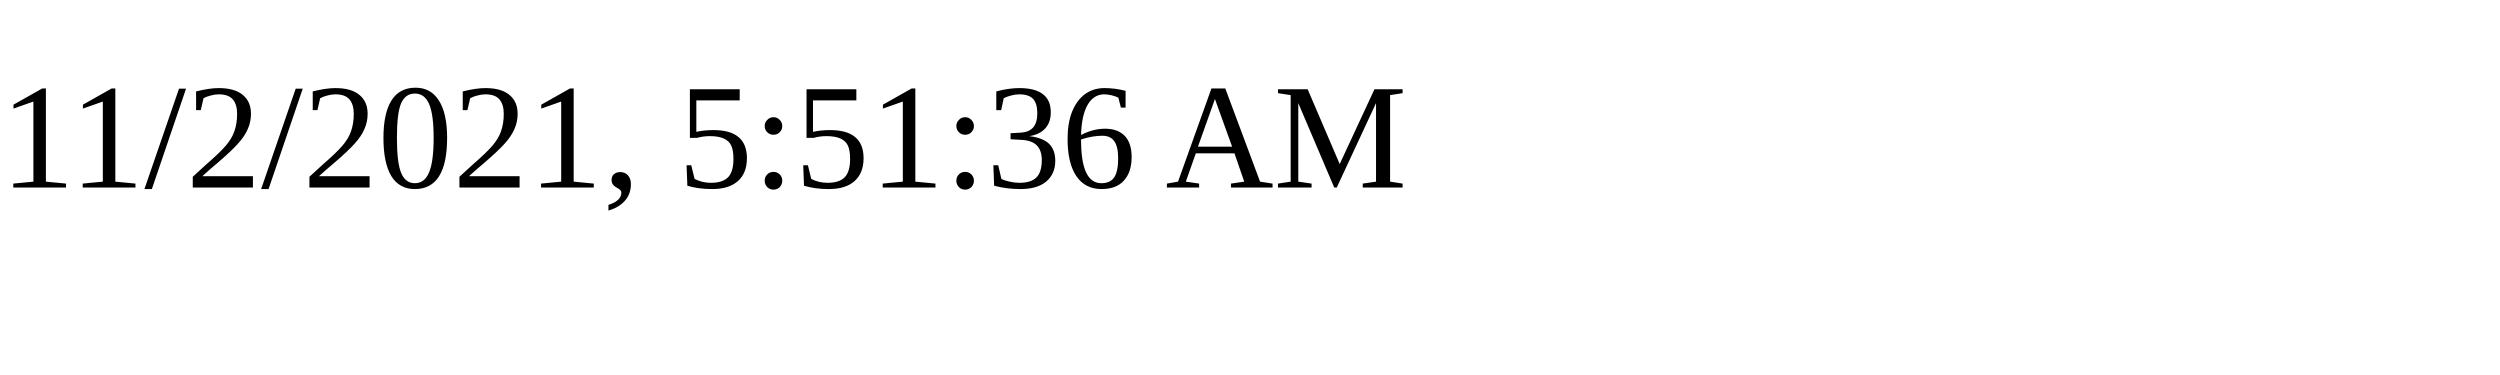
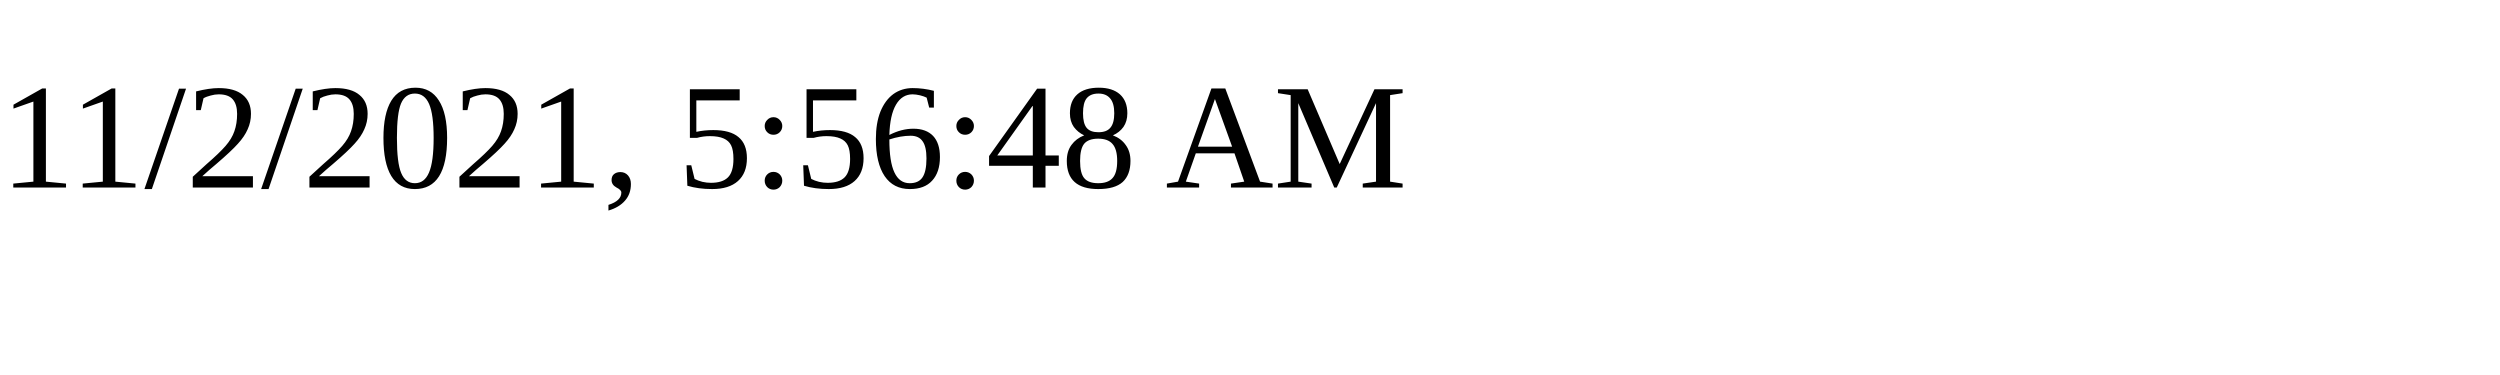
<svg xmlns="http://www.w3.org/2000/svg" height="30" width="200">
-   <text x="0" y="15">11/2/2021, 5:51:36 AM</text>
+   <text x="0" y="15">11/2/2021, 5:56:48 AM</text>
</svg>
